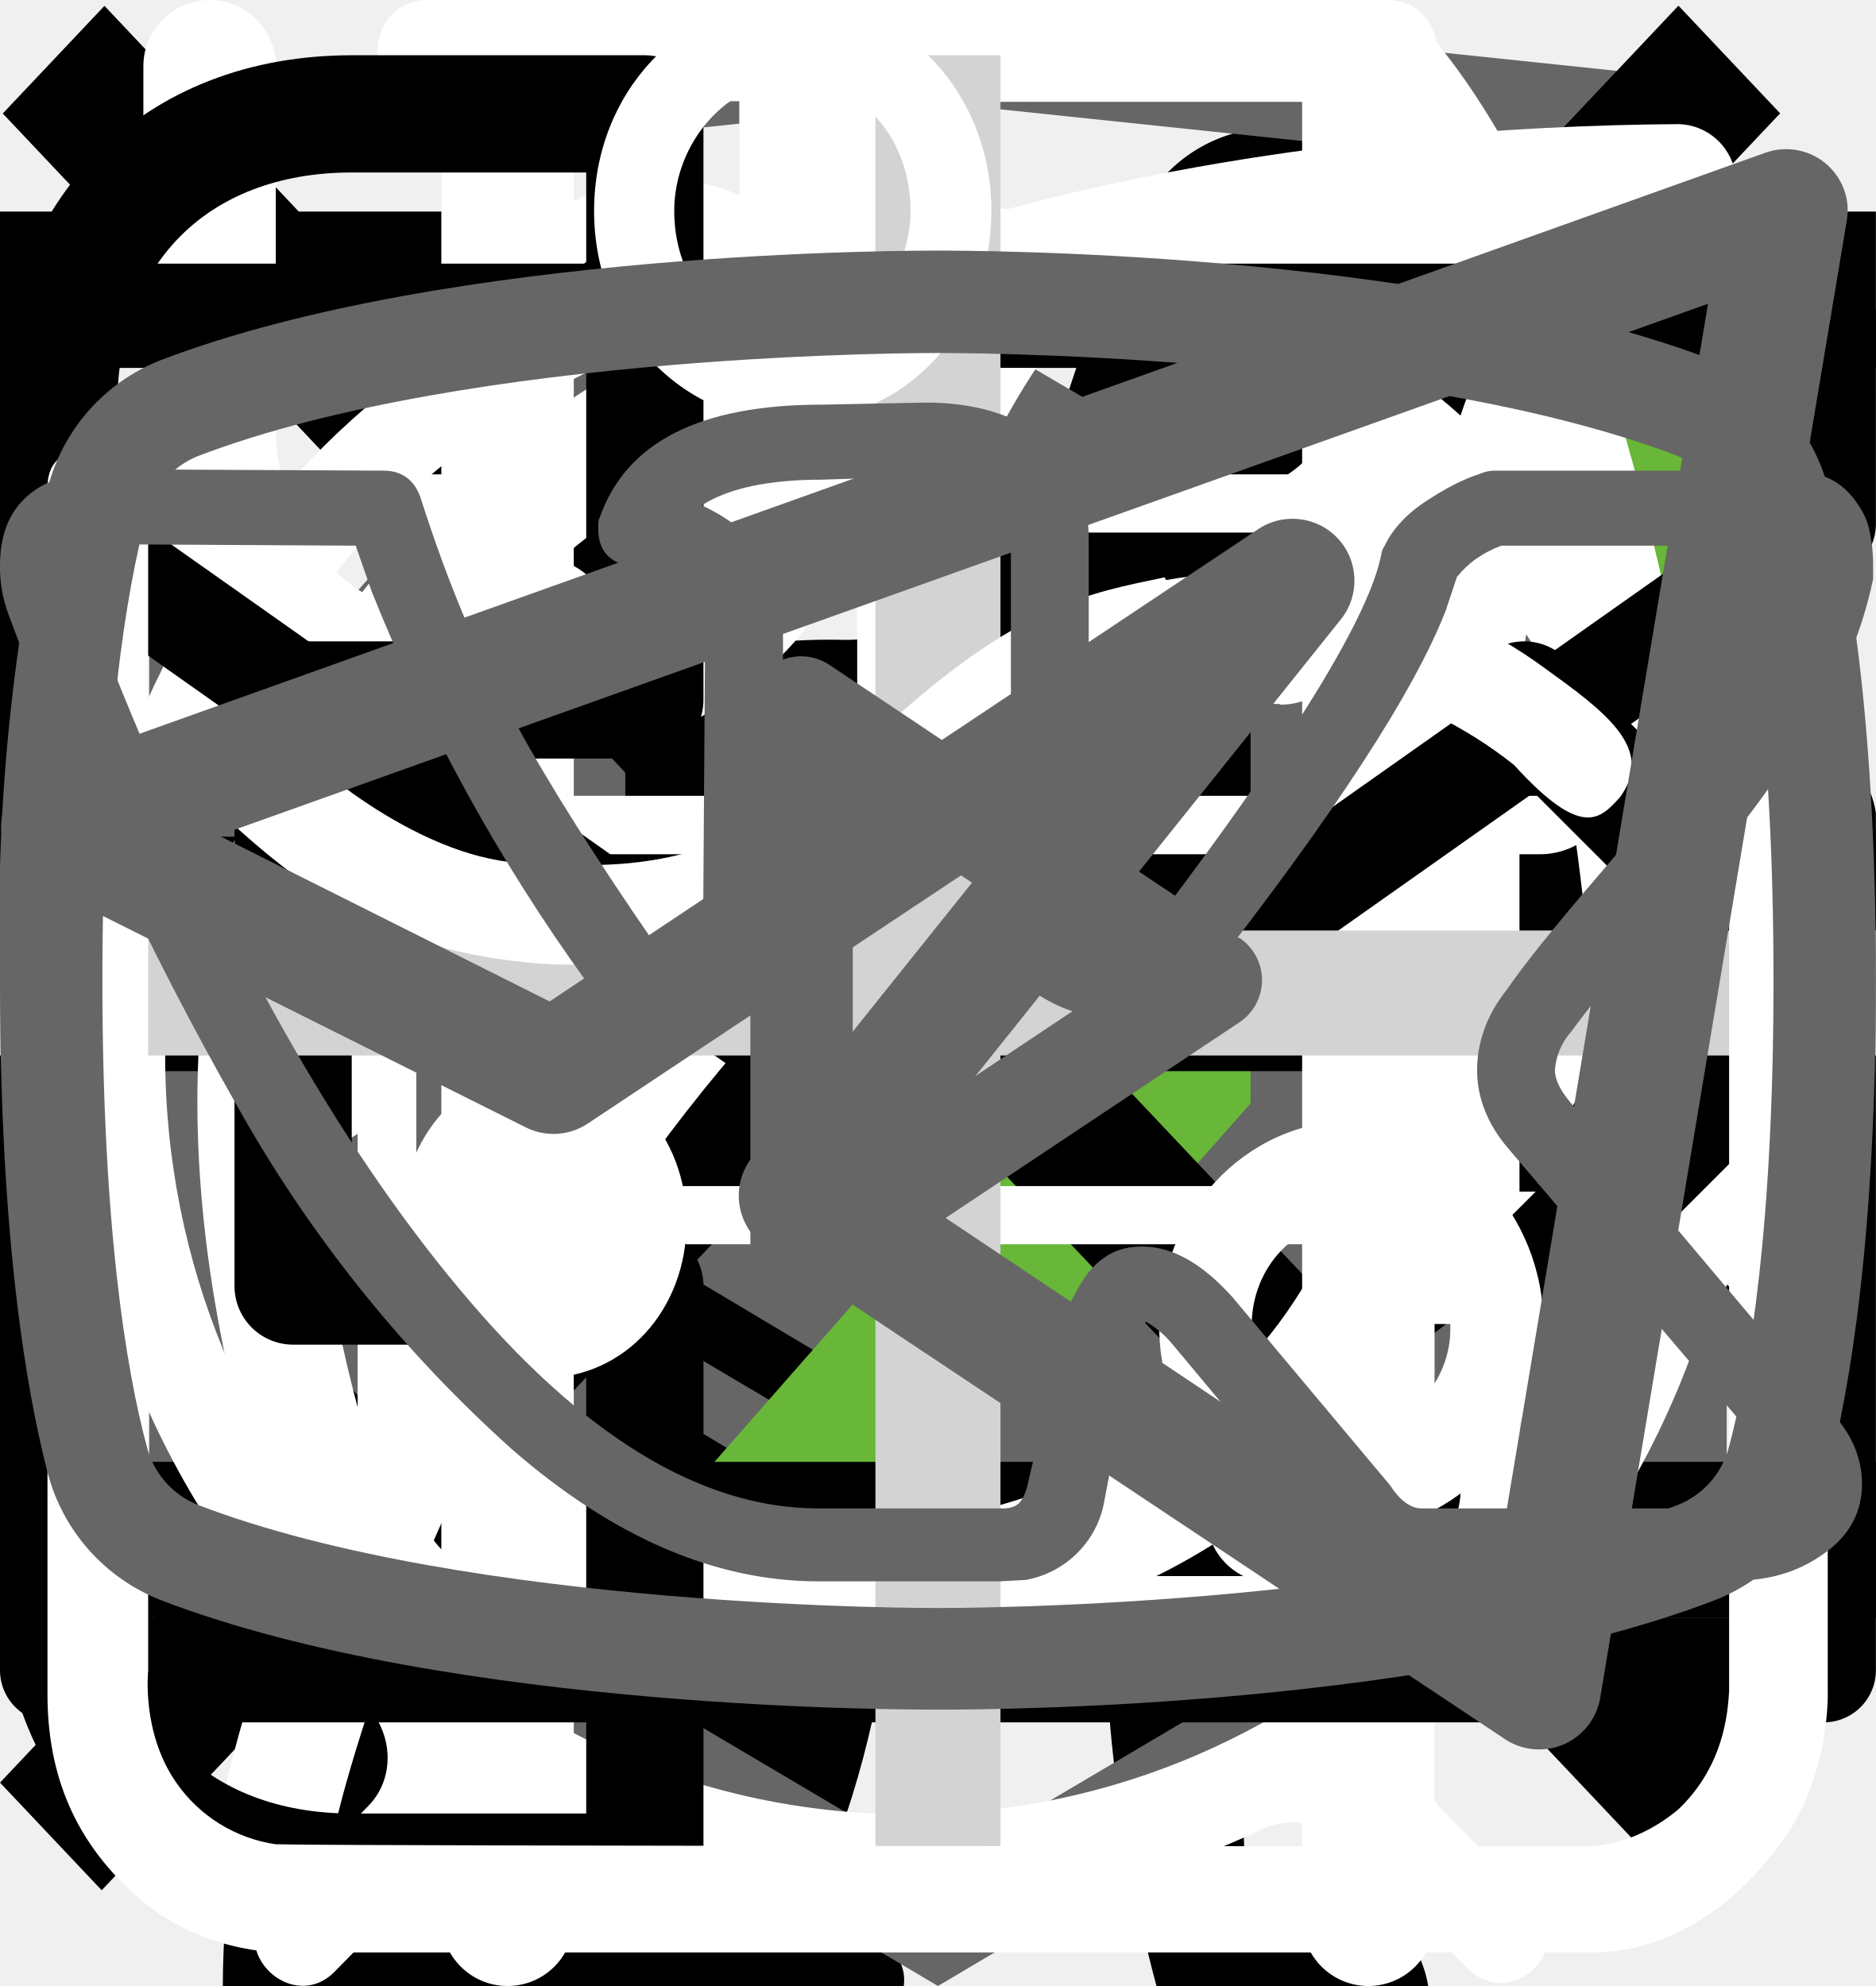
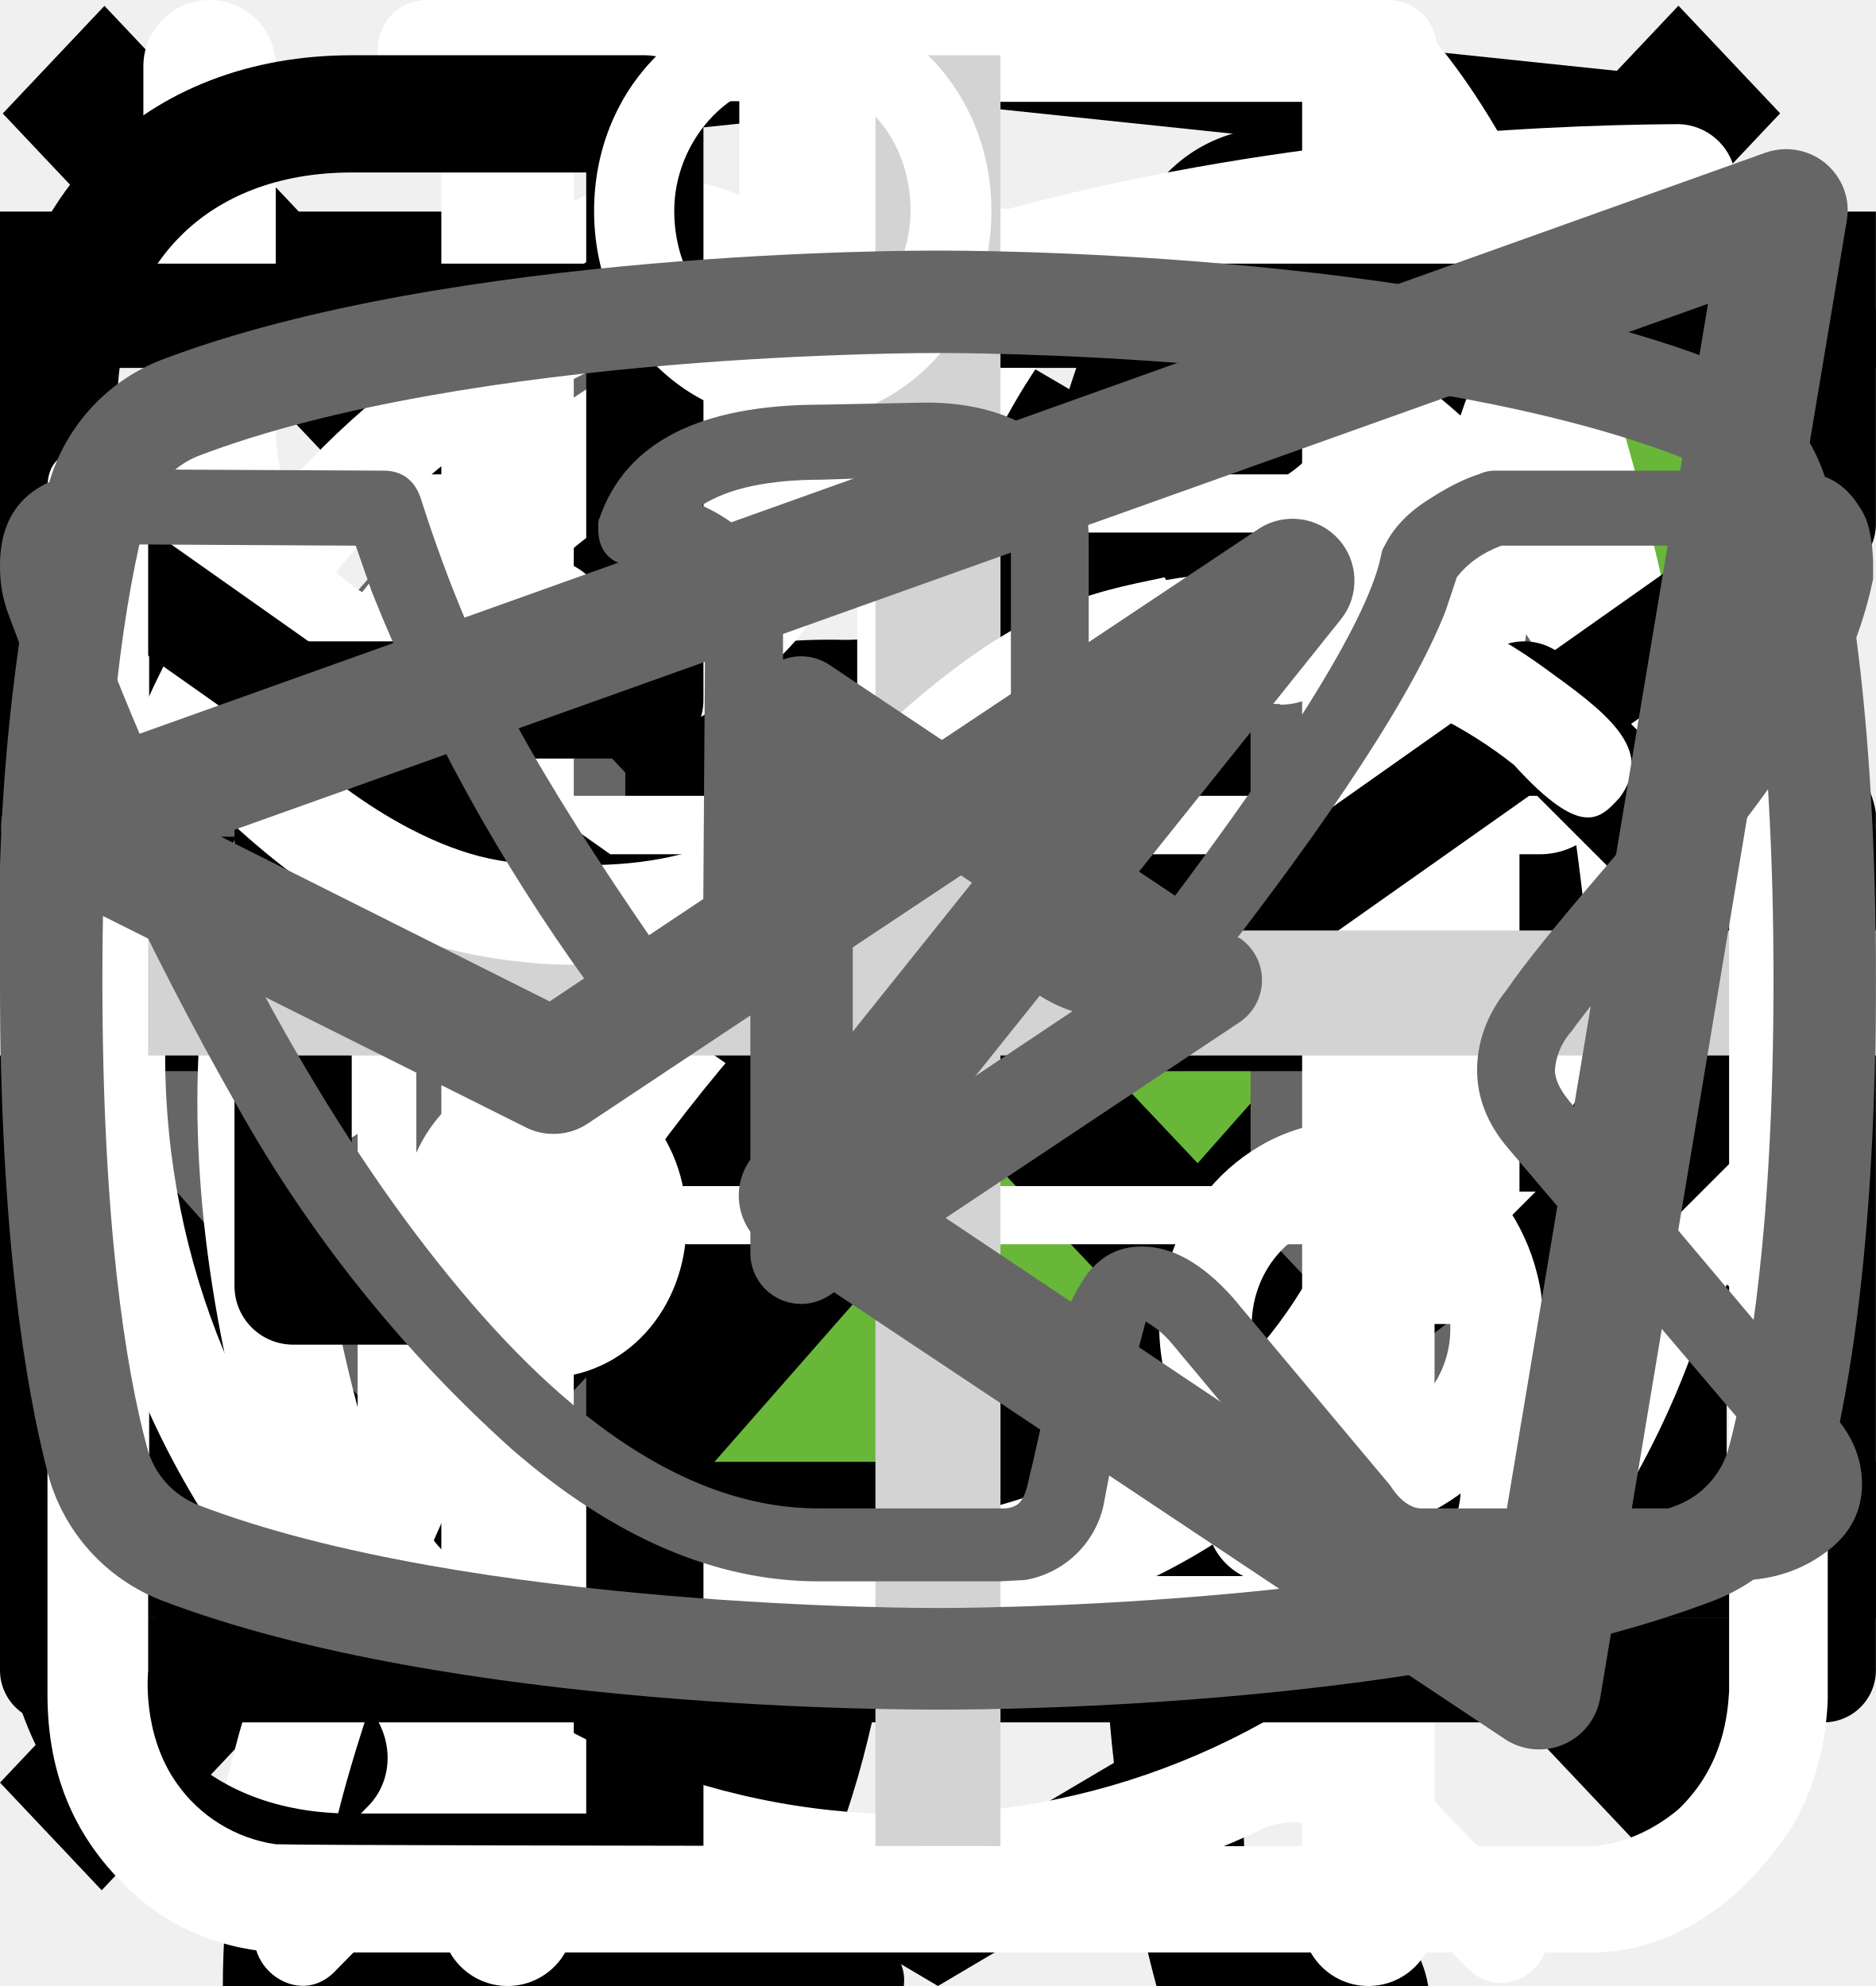
<svg xmlns="http://www.w3.org/2000/svg">
  <style>:root svg:not(:target){display:none}</style>
  <svg viewBox="0 0 134 56" fill="none" id="cat-muscle">
    <g clip-path="url(#cat-muscle_0)">
      <path d="M123.12 5.76a15.2 15.2 0 0 1 4.5-4.6c1-.7 1.6-.7 2.2.6.8 1.9 1.5 3.9.9 6a2.29 2.29 0 0 0 .4 2.1c.6.8 1.1 1.6 1.6 2.3a6.27 6.27 0 0 1 .9 6.2 5.38 5.38 0 0 0-.2 3.1c.2.99.2 2 0 3a3.75 3.75 0 0 1-2.7 3.2 5.21 5.21 0 0 0-3.2 2 1.05 1.05 0 0 1-.9.5c-1.2.2-4.2-2.5-4.2-3.7v-.6c.1-3.6-.1-3.9-3.4-5.4a4.4 4.4 0 0 1-1.8-1.2c-.6-.8-1.4-.7-2.3-.4-.9.3-1.4.9-1.3 1.9.3 2.42.4 4.86.3 7.3 0 .28.07.55.2.8 3.1 4.5 4.3 9.8 5.8 14.9 1.2 3.9 3.4 6 7.4 6.3.64.05 1.27.15 1.9.3a4.16 4.16 0 0 1 3.4 3.2c.7 2.1.3 2.6-1.8 2.6h-6.5a3.24 3.24 0 0 1-2.3-.8 11.71 11.71 0 0 0-3.4-2 7.26 7.26 0 0 1-3.4-2.6 28.58 28.58 0 0 0-4-4.5c-2.8-2.9-5.8-5.7-8.4-8.7a11.38 11.38 0 0 1-3.2-7.6c0-.9-.2-1.3-1.2-.9-.3.19-.65.3-1 .3-2.8 0-4.2 1.7-5.2 4.2-.9 2.1-2.1 4.1-3.2 6.2a10.4 10.4 0 0 0-1 4.2c0 2.4.6 3.2 2.8 4 1.4.5 2.7 1 3.4 2.4.8 1.6.6 2-1.1 2.1h-6.8a1.88 1.88 0 0 1-1.9-1.1l-1.8-3a6.05 6.05 0 0 1-.7-5.4c.43-1.74.47-3.55.1-5.3a8.42 8.42 0 0 1 1.7-7c.6-.7.6-1-.4-1.2a50.07 50.07 0 0 1-11.87-4.13.1.1 0 0 1-.03-.07c-3.2-1.2-3.8-1-4.7 2.3-.8 2.8-1.6 5.6-2.2 8.5-.7 3.2.1 6.2 1.1 9.2.4 1.2 1.6 1.1 2.5 1.4 2 .6 3.7 1.4 4.5 3.5.7 1.6.6 1.8-1.1 1.8-1.7 0-3.4-.1-5.2 0a6.7 6.7 0 0 1-4.2-1.4c-4.8-3.2-6.2-8.1-6.6-13.4-.2-3.3-2-5.9-4.1-8.4-.4-.5-.8-.7-1.4-.3a44.32 44.32 0 0 1-6.7 3 26.71 26.71 0 0 0-12.2 8.8 10.63 10.63 0 0 0-2.2 5.1c-.3 1.8.2 2.6 2 3.1s2.7 1.5 2.9 3.4c.1.8-.2 1.2-1 1.2h-8.1a1.65 1.65 0 0 1-1.3-.8 8.56 8.56 0 0 1-1.9-5.5c-.05-3.46.25-6.91.9-10.3a6.3 6.3 0 0 1 3.4-4.8c5.9-2.8 9-8.1 11.8-13.6.6-1.1.1-1.3-.9-1.2-2.8.39-5.45 1.49-7.7 3.2a70.62 70.62 0 0 0-8.3 7.1 16.67 16.67 0 0 1-10.3 4.9c-7.3.4-10.7-3.7-10.4-10.3a9.67 9.67 0 0 1 2.4-6.1 4.25 4.25 0 0 1 4.5-1.5c1.5.4 1.9 1.2 1.3 2.7-.3.6-.7 1.1-1 1.7a7.5 7.5 0 0 0-1 2c-1.1 3 .4 5.1 3.5 5.4 3.3.3 6-1.1 8.5-3.1 3.01-2.41 5.7-5.2 8-8.3a20.79 20.79 0 0 1 14.4-8.1c2.3-.3 4.3-1.3 6.5-1.9a41.51 41.51 0 0 1 12.7-1.8 13 13 0 0 0 5.8-1.1c4.9-2 10-2 15.1-1 4 .8 8 1.8 11.9 2.8 2.32.43 4.7.36 7-.2a67.8 67.8 0 0 1 13.4-2c2.96-.15 5.91.44 8.6 1.7 2 .9 2 .9 1.5 2.8Z" fill="#000" />
    </g>
    <defs>
      <clipPath id="cat-muscle_0">
        <path fill="#fff" d="M0 0h134v56h-134z" />
      </clipPath>
    </defs>
  </svg>
  <svg viewBox="0 0 36 50" fill="none" id="cat-slim">
    <g clip-path="url(#cat-slim_0)">
      <path d="M28.2 0h-.2c-.32.19-.59.47-.74.82a8.03 8.03 0 0 0-.67 1.76.84.84 0 0 1-.76.69 3.77 3.77 0 0 0-2.69 1.95c-.37.66-.69 1.35-.95 2.06-.73 1.9-1.29 3.85-1.98 5.77-.32.87-.34.87-1.32.87-1.16 0-1.08-.18-1.1 1.1 0 .41.13.62.56.6.13 0 .33-.07.39.1.05.18-.13.26-.23.36a4.63 4.63 0 0 1-2.23 1.26c-.97.26-1.97.47-2.92.79-2.45.82-4.7 1.96-6.46 3.9a14.44 14.44 0 0 0-2.44 4.04c-1.89 4.46-2.8 9.15-3.51 13.88a97.06 97.06 0 0 0-.75 6.7c-.1 1.1-.2 2.23-.2 3.35h17.14c.03-.23-.01-.46-.12-.66a2.58 2.58 0 0 0-1.97-1.58c-.36-.08-.4-.2-.18-.48.36-.48.64-1.02.82-1.6.84-2.47 1.16-5.06 1.57-7.62.23-1.96.83-3.85 1.77-5.59a11.13 11.13 0 0 1 2.87-3.28c.43-.32.45-.32.52.23.05.36.06.74.09 1.11a48.2 48.2 0 0 1-.1 7.31c-.2 1.88-.22 3.78-.07 5.67.2 2.2.59 4.36 1.16 6.49h6.84a2.8 2.8 0 0 0-2.18-2.29c-.64-.1-1.3-.07-1.93.1-.31.08-.44 0-.46-.33-.22-2.73-.04-5.47.51-8.16a91.8 91.8 0 0 0 1.57-9.37c.14-1.27.54-2.5 1.18-3.6.6-1.1 1.14-2.23 1.74-3.33a3.03 3.03 0 0 0 .22-2.67c-.14-.37-.27-.74-.44-1.1-.52-1-1.03-2-1.5-3-.26-.52-.2-.59.36-.6.84 0 .84 0 .86-.85v-.34c0-.35-.14-.55-.52-.51h-.78c-.36 0-.46-.15-.37-.52a3.22 3.22 0 0 1 2.64-2.28 11.3 11.3 0 0 1 3.4.22.51.51 0 0 0 .65-.33 40 40 0 0 1 .66-1.55.52.52 0 0 0-.05-.58c-1.65-2.1-3.43-4.05-5.87-5.3a.77.77 0 0 1-.45-.58 9.8 9.8 0 0 0-.65-2.14 1.8 1.8 0 0 0-.73-.89Z" fill="#000" />
    </g>
    <defs>
      <clipPath id="cat-slim_0">
        <path fill="#fff" d="M0 0h36v50h-36z" />
      </clipPath>
    </defs>
  </svg>
  <svg viewBox="0 0 128 24" fill="none" id="footer-logo">
    <path d="M1.62 21.96a9.43 9.43 0 0 1-1.6-5.72v-8.48a9.56 9.56 0 0 1 1.5-5.82c1.1-1.33 2.8-1.94 5.31-1.94 2.5 0 4.1.61 5.1 1.74a7.43 7.43 0 0 1 1.51 5v2.04h-4.9v-2.35a5.4 5.4 0 0 0-.3-2.04 1.42 1.42 0 0 0-1.4-.82c-.71 0-1.21.2-1.41.72a6.72 6.72 0 0 0-.3 2.25v10.92a4.3 4.3 0 0 0 .4 2.15c.2.5.7.71 1.4.71s1.1-.2 1.3-.71c.23-.7.33-1.42.3-2.15v-2.45h4.91v2.05a7.92 7.92 0 0 1-1.5 5.1c-1 1.23-2.7 1.84-5.1 1.84-2.41-.1-4.22-.71-5.22-2.04Zm17.73-21.66h5.7l4.21 23.3h-4.6l-.8-4.91h-3.31l-.8 4.9h-4.7l4.3-23.28Zm4.1 15.33-1.2-9.1-1.2 9.1h2.4Zm9.32-11.44h-3.4v-3.88h11.9v3.78h-3.4v19.5h-5.1v-19.4Zm17.63-3.89h8.8v2.46h-5.7v7.66h4.6v2.35h-4.6v8.57h5.7v2.35h-8.9v-23.38h.1Zm11.4 0h2.21l6.51 15.43v-15.42h2.6v23.28h-2l-6.6-15.93v15.93h-2.71v-23.28Zm14.33 0h8.81v2.46h-5.7v7.66h4.6v2.35h-4.6v8.57h5.7v2.35h-8.81v-23.38Zm11.41 0h4.61a7.9 7.9 0 0 1 5.1 1.44c1.1.92 1.6 2.55 1.6 4.7 0 2.96-.9 4.8-2.8 5.4l3.21 11.65h-3.1l-3-10.93h-2.51v10.93h-3.2v-23.18h.1Zm4.41 10.01c1.03.1 2.06-.2 2.9-.81.6-.51.9-1.53.9-3.07a6.72 6.72 0 0 0-.3-2.24 2.58 2.58 0 0 0-1.1-1.23 4.49 4.49 0 0 0-2.2-.4h-1.4v7.65h1.2v.1Zm10.91 11.55a10.49 10.49 0 0 1-1.4-5.93v-7.76a17 17 0 0 1 .5-4.4c.34-1.06 1-2 1.9-2.65 1.12-.67 2.41-1 3.71-.92 2.1 0 3.6.51 4.5 1.64a7.93 7.93 0 0 1 1.41 5.1v.82h-3v-.71c0-.86-.07-1.71-.2-2.56a2.05 2.05 0 0 0-.8-1.32 3.05 3.05 0 0 0-1.9-.51 2.96 2.96 0 0 0-2.01.6 2.3 2.3 0 0 0-.8 1.64c-.13.92-.2 1.84-.2 2.76v8.68a9.43 9.43 0 0 0 .6 3.88c.4.82 1.2 1.12 2.4 1.12a2.38 2.38 0 0 0 2.4-1.22c.53-1.3.77-2.69.7-4.09v-1.63h-2.9v-2.35h5.81v11.54h-2l-.3-2.65a4.17 4.17 0 0 1-1.56 2.2c-.74.53-1.64.8-2.55.76a4.92 4.92 0 0 1-4.3-2.04Zm17.13-6.44-4.9-15.01h3l3.5 11.23 3.4-11.23h3.01l-4.9 15.01v8.17h-3.01v-8.17h-.1Z" fill="#111" />
  </svg>
  <svg viewBox="0 0 27 34" fill="none" id="html-academy-logo">
-     <path d="m13.64.02-.14-.02-13.5 1.4v24.61l13.5 7.99 13.5-7.99v-24.6l-13.36-1.4Zm11.6 25-11.74 6.94-11.73-6.94v-10.1l11.68 6.93.02 1.25-8.02-4.75v1.23l8.04 4.8.02 1.3-8.05-4.76v1.22l8.04 4.81 8.12-4.83v-5.21l3.62-2.15v10.26Zm0-11.57-3.23 1.88-1.48.88-7.06-4.19-.01 1.23 6.04 3.57-.06.03-.13.07-.86.5-4.98-2.95-.01 1.22 3.93 2.33-.93.61-.02.01-2.97-1.74-.01 1.23 1.94 1.13-1.98 1.19-11.62-6.87 11.63-6.96 11.8 6.83Zm0-1.22-11.8-6.92-11.67 6.91v-9.23l11.73-1.23 11.73 1.23v9.24Z" fill="#666" />
+     <path d="m13.64.02-.14-.02-13.5 1.4v24.61l13.5 7.99 13.5-7.99v-24.6l-13.36-1.4Zm11.6 25-11.74 6.94-11.73-6.94v-10.1l11.68 6.93.02 1.25-8.02-4.75v1.23l8.04 4.8.02 1.3-8.05-4.76v1.22l8.04 4.81 8.12-4.83v-5.21l3.62-2.15v10.26Zm0-11.57-3.23 1.88-1.48.88-7.06-4.19-.01 1.23 6.04 3.57-.06.03-.13.07-.86.5-4.98-2.95-.01 1.22 3.93 2.33-.93.61-.02.01-2.97-1.74-.01 1.23 1.94 1.13-1.98 1.19-11.62-6.87 11.63-6.96 11.8 6.83Zm0-1.22-11.8-6.92-11.67 6.91v-9.23l11.73-1.23 11.73 1.23v9.24Z" fill="currentColor" />
  </svg>
  <svg viewBox="0 0 18 14" fill="none" id="icon-arrow-check">
    <path d="m6.75 11.62-5.7-6.44-1.05 1.18 6.75 7.64 11.25-12.73-1.05-1.27-10.2 11.62Z" fill="#68B738" />
  </svg>
  <svg viewBox="0 0 24 18" fill="none" id="icon-arrow-inner">
    <path d="m8 0-8 9 8 9v-18Zm16 9-8-9v18l8-9Z" fill="#666" />
  </svg>
  <svg viewBox="0 0 24 12" fill="none" id="icon-arrow">
    <path stroke="#000" stroke-width="2" d="M0 6h18" />
    <path d="m24 6-6.75 5.2v-10.4l6.75 5.2Z" fill="#000" />
  </svg>
  <svg viewBox="0 0 24 24" fill="none" id="icon-button-burger">
    <path stroke="#000" stroke-width="2" d="M0 3h24m-24 8h24m-24 8h24" />
  </svg>
  <svg viewBox="0 0 19 20" fill="none" id="icon-button-close">
    <path transform="matrix(.68659 -.72705 .68659 .72705 1.03 19.09)" stroke="#000" stroke-width="1.5" d="M0-.75h24.76" />
    <path transform="matrix(.68659 .72705 -.68659 .72705 .028 1.09)" stroke="#000" stroke-width="1.5" d="M0-.75h24.76" />
  </svg>
  <svg viewBox="0 0 27 31" fill="none" id="icon-clock">
    <path d="M5.56 0c-1.07 0-1.07 1.58 0 1.58h6.67v1.6a13.21 13.21 0 0 0-12.23 13.3 13.4 13.4 0 0 0 4.51 10.07c.48.43.55 1.18.1 1.64l-1.53 1.55c-.74.69.37 1.75 1.04 1l2-2.03c.36-.34.88-.43 1.32-.21a12.79 12.79 0 0 0 11.1.06c.43-.21.96-.13 1.3.21l1.94 1.97c.69.64 1.67-.31 1.05-1l-1.45-1.48c-.45-.45-.39-1.2.1-1.63a13.47 13.47 0 0 0 4.61-10.16 13.2 13.2 0 0 0-12.26-13.28v-1.6h6.66c1.07 0 1.07-1.59 0-1.59h-14.93Zm-4.12 16.47c0-6.53 5.2-11.82 11.6-11.82 6.4 0 11.6 5.3 11.6 11.82 0 6.55-5.2 11.85-11.6 11.85-6.4 0-11.6-5.3-11.6-11.85Zm10.8-8.09c0-1.1 1.66-1.1 1.66 0v8.63c0 .23-.09.44-.25.6a.86.86 0 0 1-.6.25.82.82 0 0 1-.57-.23.8.8 0 0 1-.24-.56v-8.69Zm-5 2.62c.31 0 .6-.12.83-.34a1.14 1.14 0 0 0-.83-1.96 1.14 1.14 0 0 0 0 2.29Zm11.6 0c.3 0 .6-.12.82-.34a1.14 1.14 0 0 0-.82-1.96 1.14 1.14 0 0 0 0 2.29Zm-10.43 12.59c0 1.53-2.33 1.53-2.33 0s2.33-1.53 2.33 0Zm4.64 3.44a1.18 1.18 0 0 0 1.17-.68 1.14 1.14 0 0 0-.7-1.56 1.17 1.17 0 0 0-1.22.32 1.14 1.14 0 0 0 .75 1.92Zm-8.12-10.39a1.14 1.14 0 0 1-.69 1.17 1.17 1.17 0 0 1-1.57-.7 1.14 1.14 0 0 1 .32-1.2 1.17 1.17 0 0 1 1.94.73Zm17.39 1.15a1.17 1.17 0 0 0 1.17-.68 1.14 1.14 0 0 0-.7-1.55 1.18 1.18 0 0 0-1.22.32 1.14 1.14 0 0 0 .75 1.91Zm-2.32 5.8c0 1.53-2.32 1.53-2.32 0s2.32-1.53 2.32 0Z" fill="#fff" />
  </svg>
  <svg viewBox="0 0 25 30" fill="none" id="icon-cutlery">
    <path fill-rule="evenodd" clip-rule="evenodd" d="M18.62.08a1 1 0 0 1 1.09.21c.9.91 2.1 2.88 3.06 5.92a42.6 42.6 0 0 1 1.73 12.79 1 1 0 0 1-1 1h-3.5v9a1 1 0 1 1-2 0v-28a1 1 0 0 1 .62-.92Zm1.38 17.92h2.5a39.62 39.62 0 0 0-1.64-11.19 22.4 22.4 0 0 0-.86-2.3v13.49Zm-14-18a1 1 0 0 1 1 1v28a1 1 0 1 1-2 0v-28a1 1 0 0 1 1-1Z" fill="#fff" />
    <path fill-rule="evenodd" clip-rule="evenodd" d="M1.5 0a1 1 0 0 1 1 1v5.5c0 .56.2 1.32.7 1.92.48.56 1.31 1.08 2.8 1.08a1 1 0 1 1 0 2 5.41 5.41 0 0 1-4.33-1.8 5.07 5.07 0 0 1-1.17-3.2v-5.5a1 1 0 0 1 1-1Z" fill="#fff" />
    <path fill-rule="evenodd" clip-rule="evenodd" d="M10.5 0a1 1 0 0 0-1 1v5.5c0 .56-.2 1.32-.7 1.92-.48.56-1.31 1.08-2.8 1.08a1 1 0 0 0 0 2 5.4 5.4 0 0 0 4.33-1.8 5.07 5.07 0 0 0 1.17-3.2v-5.5a1 1 0 0 0-1-1Z" fill="#fff" />
  </svg>
  <svg viewBox="0 0 78 81" fill="none" id="icon-gift">
    <path d="M64.02 34.73h-49.99a3.18 3.18 0 0 1-3.18-3.16v-9.48a3.18 3.18 0 0 1 3.18-3.16h49.98a3.17 3.17 0 0 1 3.19 3.16v9.48a3.17 3.17 0 0 1-3.18 3.16Zm-49.99-13.38c-.4 0-.74.34-.74.74v9.48c0 .4.33.73.74.73h49.98c.41 0 .75-.33.75-.73v-9.48c0-.4-.34-.74-.75-.74h-49.98Z" fill="#fff" />
    <path d="M57.04 67.18h-36.04a6.11 6.11 0 0 1-6.13-6.1v-27.56a1.22 1.22 0 1 1 2.44 0v27.57a3.68 3.68 0 0 0 3.69 3.66h36.04a3.68 3.68 0 0 0 3.7-3.66v-27.57a1.22 1.22 0 1 1 2.44 0v27.57a6.11 6.11 0 0 1-6.14 6.09Z" fill="#fff" />
    <path d="M39.02 67.18c-.67 0-1.22-.55-1.22-1.21v-32.45a1.22 1.22 0 1 1 2.44 0v32.44c0 .67-.54 1.22-1.22 1.22Zm-15.21-45.83a7.81 7.81 0 0 1-3.17-10.6 7.9 7.9 0 0 1 10.66-3.16c5.82 3.13 8.96 11.87 9.09 12.24l-2.3.8c-.03-.08-2.96-8.23-7.95-10.9a5.45 5.45 0 0 0-7.36 2.17 5.4 5.4 0 0 0 2.2 7.32l-1.17 2.13Z" fill="#fff" />
    <path d="m54.23 21.35-1.16-2.13a5.38 5.38 0 0 0-1.03-9.92 5.42 5.42 0 0 0-4.14.42c-4.98 2.68-7.91 10.83-7.94 10.9l-2.3-.8c.13-.37 3.27-9.1 9.08-12.23a7.86 7.86 0 0 1 10.67 3.16 7.79 7.79 0 0 1-3.17 10.6Zm7.72 29.6h-45.86c-.67 0-1.22-.54-1.22-1.21 0-.67.55-1.21 1.22-1.21h45.86c.67 0 1.22.54 1.22 1.21 0 .67-.55 1.21-1.22 1.21Z" fill="#fff" />
  </svg>
  <svg viewBox="0 0 30 32" fill="none" id="icon-leaf">
    <g clip-path="url(#icon-leaf_0)">
      <path d="M27.84 2.77a.95.95 0 0 0-.9-.77h-.01c-4.94.03-16.95.92-21.8 8.38-2.51 3.88-2.73 8.91-.64 14.96l.07.13a25.93 25.93 0 0 0-1.04 3.32 1 1 0 0 0 .72 1.19l.2.02c.43 0 .81-.32.9-.79.03-.1 2.42-10.37 10.86-16.38.43-.3.55-.93.26-1.38a.9.9 0 0 0-1.3-.28c-4.79 3.4-7.74 8-9.47 11.65-1.24-4.57-.92-8.37.99-11.3 3.74-5.76 12.62-7.15 17.98-7.45-1.16 1.8-2.41 5.1-2.41 10.93 0 3.12-.83 5.52-2.47 7.14-2.62 2.6-6.88 2.83-10 2.58-.51-.04-.96.38-1 .93-.04.55.35 1.03.86 1.07.63.05 1.3.08 1.98.08 3.18 0 6.87-.66 9.43-3.2 2.04-2 3.07-4.9 3.07-8.6 0-9.1 3.22-11.1 3.23-11.1.4-.21.6-.68.5-1.13Z" fill="#fff" />
    </g>
    <defs>
      <clipPath id="icon-leaf_0">
        <path fill="#fff" d="M0 0h30v32h-30z" />
      </clipPath>
    </defs>
  </svg>
  <svg viewBox="0 0 18 14" fill="none" id="icon-mail">
    <path d="M.5 5.5v8h17v-8m-17-5h17v2l-8.5 6-8.5-6v-2Z" stroke="#000" stroke-linecap="round" stroke-linejoin="round" />
  </svg>
  <svg viewBox="0 0 16 16" fill="none" id="icon-phone">
    <path d="M7 8h8.5m0 0-2.5-2.5m2.5 2.5-2.5 2.5m-7.5-10v5h-3v5h3v5h-2.5c-1.5 0-2.5-1-2.5-2.5v-10c0-1.5 1-2.5 2.5-2.5h2.5Z" stroke="#000" stroke-linecap="round" stroke-linejoin="round" />
  </svg>
  <svg viewBox="0 0 30 30" fill="none" id="icon-plus">
    <path stroke="#D3D3D3" stroke-width="2" d="M15 0v30m15-15h-30" />
  </svg>
  <svg viewBox="0 0 26 29" fill="none" id="icon-powder">
    <path d="M10.88 0c-1.64 0-2.9 1.36-2.9 3.08s1.26 3.08 2.9 3.08c1.63 0 2.9-1.36 2.9-3.08s-1.27-3.08-2.9-3.08Zm0 1.18c1 0 1.72.84 1.72 1.9 0 1-.8 1.9-1.72 1.9-1 0-1.73-.84-1.73-1.9 0-1 .78-1.9 1.72-1.9Zm-10.88 23.56c0 1.18.4 2.18 1.36 3 1 .84 2.17.77 2.17.77h19.04c.77 0 1.8-.38 2.62-1.45.85-1 .8-2.36.8-2.36v-17.21c0-.44-.12-.6-.75-.6-.64 0-.69.27-.69.59v17.22c-.02.3-.07 1.08-.74 1.72-.74.62-1.45.54-1.45.54s-18.13 0-19.03-.03a2.14 2.14 0 0 1-1.45-.9c-.51-.73-.41-1.63-.41-1.63v-17.22c0-.46-.24-.64-.73-.64s-.74.18-.74.58v17.62Zm16.31-16.31c-1.08.23-2.17.38-4.26 2.35-2.08 2-3.62 1.9-5.16 1.82-1.54-.1-3.17-1.54-3.45-1.9-.33-.36-.9-.12-1.08.11-.16.24-.16.64.1 1 1.27 1.18 2.45 2.08 4.72 2.26a7.5 7.5 0 0 0 5.89-2.26c1.45-1.45 2.17-1.72 3.26-1.9a6.3 6.3 0 0 1 5.08 1.26c1 1.1 1.26.78 1.54.48.54-.72-.23-1.27-1.1-1.9a7.24 7.24 0 0 0-5.52-1.28l-.02-.04Zm-9.06 7.16c-1.18 0-2.08 1-2.08 2.26 0 1.27.9 2.27 2.08 2.27 1.18 0 2.08-1 2.08-2.27s-.9-2.26-2.08-2.26Zm11.78.78c-1.54 0-2.8 1.36-2.8 2.99 0 1.63 1.26 2.99 2.8 2.99 1.54 0 2.81-1.36 2.81-3 0-1.62-1.27-2.98-2.8-2.98Zm0 1.45c.8 0 1.45.7 1.45 1.54a1.5 1.5 0 0 1-1.45 1.54c-.8 0-1.45-.7-1.45-1.54 0-.86.65-1.54 1.45-1.54Z" fill="#fff" />
  </svg>
  <svg viewBox="0 0 20 18" fill="none" id="icon-telegram">
    <path fill-rule="evenodd" clip-rule="evenodd" d="M19.46.15c.18.15.27.38.23.61l-2.63 15.76a.66.66 0 0 1-1.01.44l-7.88-5.25a.66.66 0 0 1-.15-.96l2.61-3.26-4.36 2.9a.66.66 0 0 1-.65.05l-5.26-2.63a.66.66 0 0 1 .08-1.2l18.38-6.57a.66.66 0 0 1 .64.11Zm-17.13 7.17 3.53 1.77 7.56-5.04a.66.66 0 0 1 .88.96l-4.8 6 6.43 4.3 2.28-13.66-15.88 5.67Z" fill="#666" />
  </svg>
  <svg viewBox="0 0 27 17" fill="none" id="icon-vk">
    <path d="M0 2.34c0-.86.52-1.32 1.55-1.38l3.97.02c.26 0 .44.13.53.38.4 1.26.86 2.34 1.37 3.25.5.92 1.17 1.97 1.99 3.16.07.15.18.23.34.23.13 0 .22-.06.3-.18l.07-.28.03-4.35c0-.3-.07-.5-.23-.6-.15-.1-.43-.18-.83-.23-.32-.05-.48-.23-.48-.55 0-.07 0-.12.02-.15.38-1.09 1.44-1.63 3.2-1.63l1.5-.03c.67 0 1.23.16 1.67.48.44.32.67.82.67 1.5v5.72c.12.08.24.12.34.12.27 0 .5-.15.7-.45 1.95-2.58 3-4.31 3.17-5.18a.3.3 0 0 1 .05-.13c.12-.25.33-.47.61-.65.29-.19.53-.31.75-.38a.55.55 0 0 1 .24-.05h4.13l.26.03c.36 0 .63.16.83.47.07.1.12.21.15.33a2.4 2.4 0 0 1 .06.55v.18a6.11 6.11 0 0 1-.94 2.2 23.4 23.4 0 0 1-1.93 2.53c-.79.9-1.27 1.5-1.47 1.78a.93.93 0 0 0-.24.56c0 .13.07.28.21.45l3.9 4.63c.2.26.31.56.31.88 0 .38-.16.7-.48.95-.32.25-.7.4-1.14.43l-.46.02h-4.04c-.02 0-.06 0-.11.02a.86.86 0 0 1-.1.01c-.4 0-.76-.16-1.1-.48-.12-.13-.96-1.12-2.5-2.97a1.39 1.39 0 0 0-.38-.32 38.47 38.47 0 0 0-.53 2.24l-.08.42a1.4 1.4 0 0 1-1.12 1.06l-.37.02h-2.61c-1.48 0-2.95-.63-4.41-1.9a19.3 19.3 0 0 1-3.96-4.95 47.51 47.51 0 0 1-3.28-7.05 1.92 1.92 0 0 1-.13-.73Zm16.01 6.51c-.37 0-.7-.1-1.01-.29a.9.9 0 0 1-.45-.79v-5.78c0-.34-.1-.58-.27-.72-.18-.14-.49-.21-.93-.21l-1.52.05c-.76 0-1.34.12-1.73.37.78.36 1.17.93 1.17 1.71v4.43a1.5 1.5 0 0 1-.53 1.04 1.6 1.6 0 0 1-1.07.42c-.53 0-.94-.24-1.22-.73a26.16 26.16 0 0 1-3.1-5.63l-.23-.66-3.55-.02c-.23 0-.36.01-.38.03-.03.03-.04.1-.04.22 0 .15.01.3.05.48l.56 1.4c1.49 3.64 3.11 6.51 4.86 8.6 1.75 2.1 3.47 3.15 5.16 3.15h2.66c.1 0 .19-.03.24-.09.05-.06.1-.17.13-.34l.06-.25.5-2.21c.15-.3.27-.5.38-.6.2-.2.42-.28.69-.28.43 0 .86.24 1.3.73l2.27 2.71c.14.22.3.33.45.33h4.4c.53 0 .8-.13.8-.38a.47.47 0 0 0-.08-.25l-3.87-4.55c-.3-.35-.45-.73-.45-1.13 0-.4.14-.8.43-1.16.23-.34.68-.9 1.34-1.67.67-.78 1.25-1.51 1.75-2.19.5-.68.82-1.3.98-1.85l.08-.33a.37.37 0 0 1-.02-.16.54.54 0 0 0-.03-.19h-4.18c-.27.1-.48.25-.64.45l-.16.48c-.45 1.16-1.6 2.94-3.5 5.36-.36.33-.8.5-1.3.5Z" fill="#666" />
  </svg>
  <svg viewBox="0 0 24 19" fill="none" id="icon-youtube">
    <path d="m15.85 8.8-5.24-3.5a.65.65 0 0 0-1.01.55v6.98a.65.65 0 0 0 1.01.54l5.24-3.49a.65.65 0 0 0 0-1.09Zm-4.94 2.8v-4.53l3.4 2.27-3.4 2.27Zm12.48-8.56a2.4 2.4 0 0 0-1.45-1.63c-3.72-1.43-9.69-1.41-9.94-1.41s-6.22-.02-9.94 1.4a2.4 2.4 0 0 0-1.45 1.64 25.32 25.32 0 0 0-.61 6.3c0 3.26.33 5.22.61 6.3a2.4 2.4 0 0 0 1.45 1.63c3.72 1.43 9.69 1.4 9.94 1.4h.08c.75 0 6.31-.04 9.86-1.4a2.4 2.4 0 0 0 1.45-1.64c.28-1.07.61-3.03.61-6.3 0-3.25-.33-5.22-.61-6.29Zm-1.27 12.27a1.1 1.1 0 0 1-.65.74c-3.5 1.34-9.4 1.32-9.47 1.32-.07 0-5.98.02-9.47-1.32a1.09 1.09 0 0 1-.65-.74c-.27-1-.57-2.85-.57-5.97 0-3.12.3-4.97.57-5.97a1.1 1.1 0 0 1 .65-.74c3.5-1.34 9.4-1.32 9.47-1.32.07 0 5.98-.02 9.47 1.32a1.1 1.1 0 0 1 .65.74c.27 1 .57 2.85.57 5.97 0 3.12-.3 4.96-.57 5.97Z" fill="#666" />
  </svg>
</svg>
